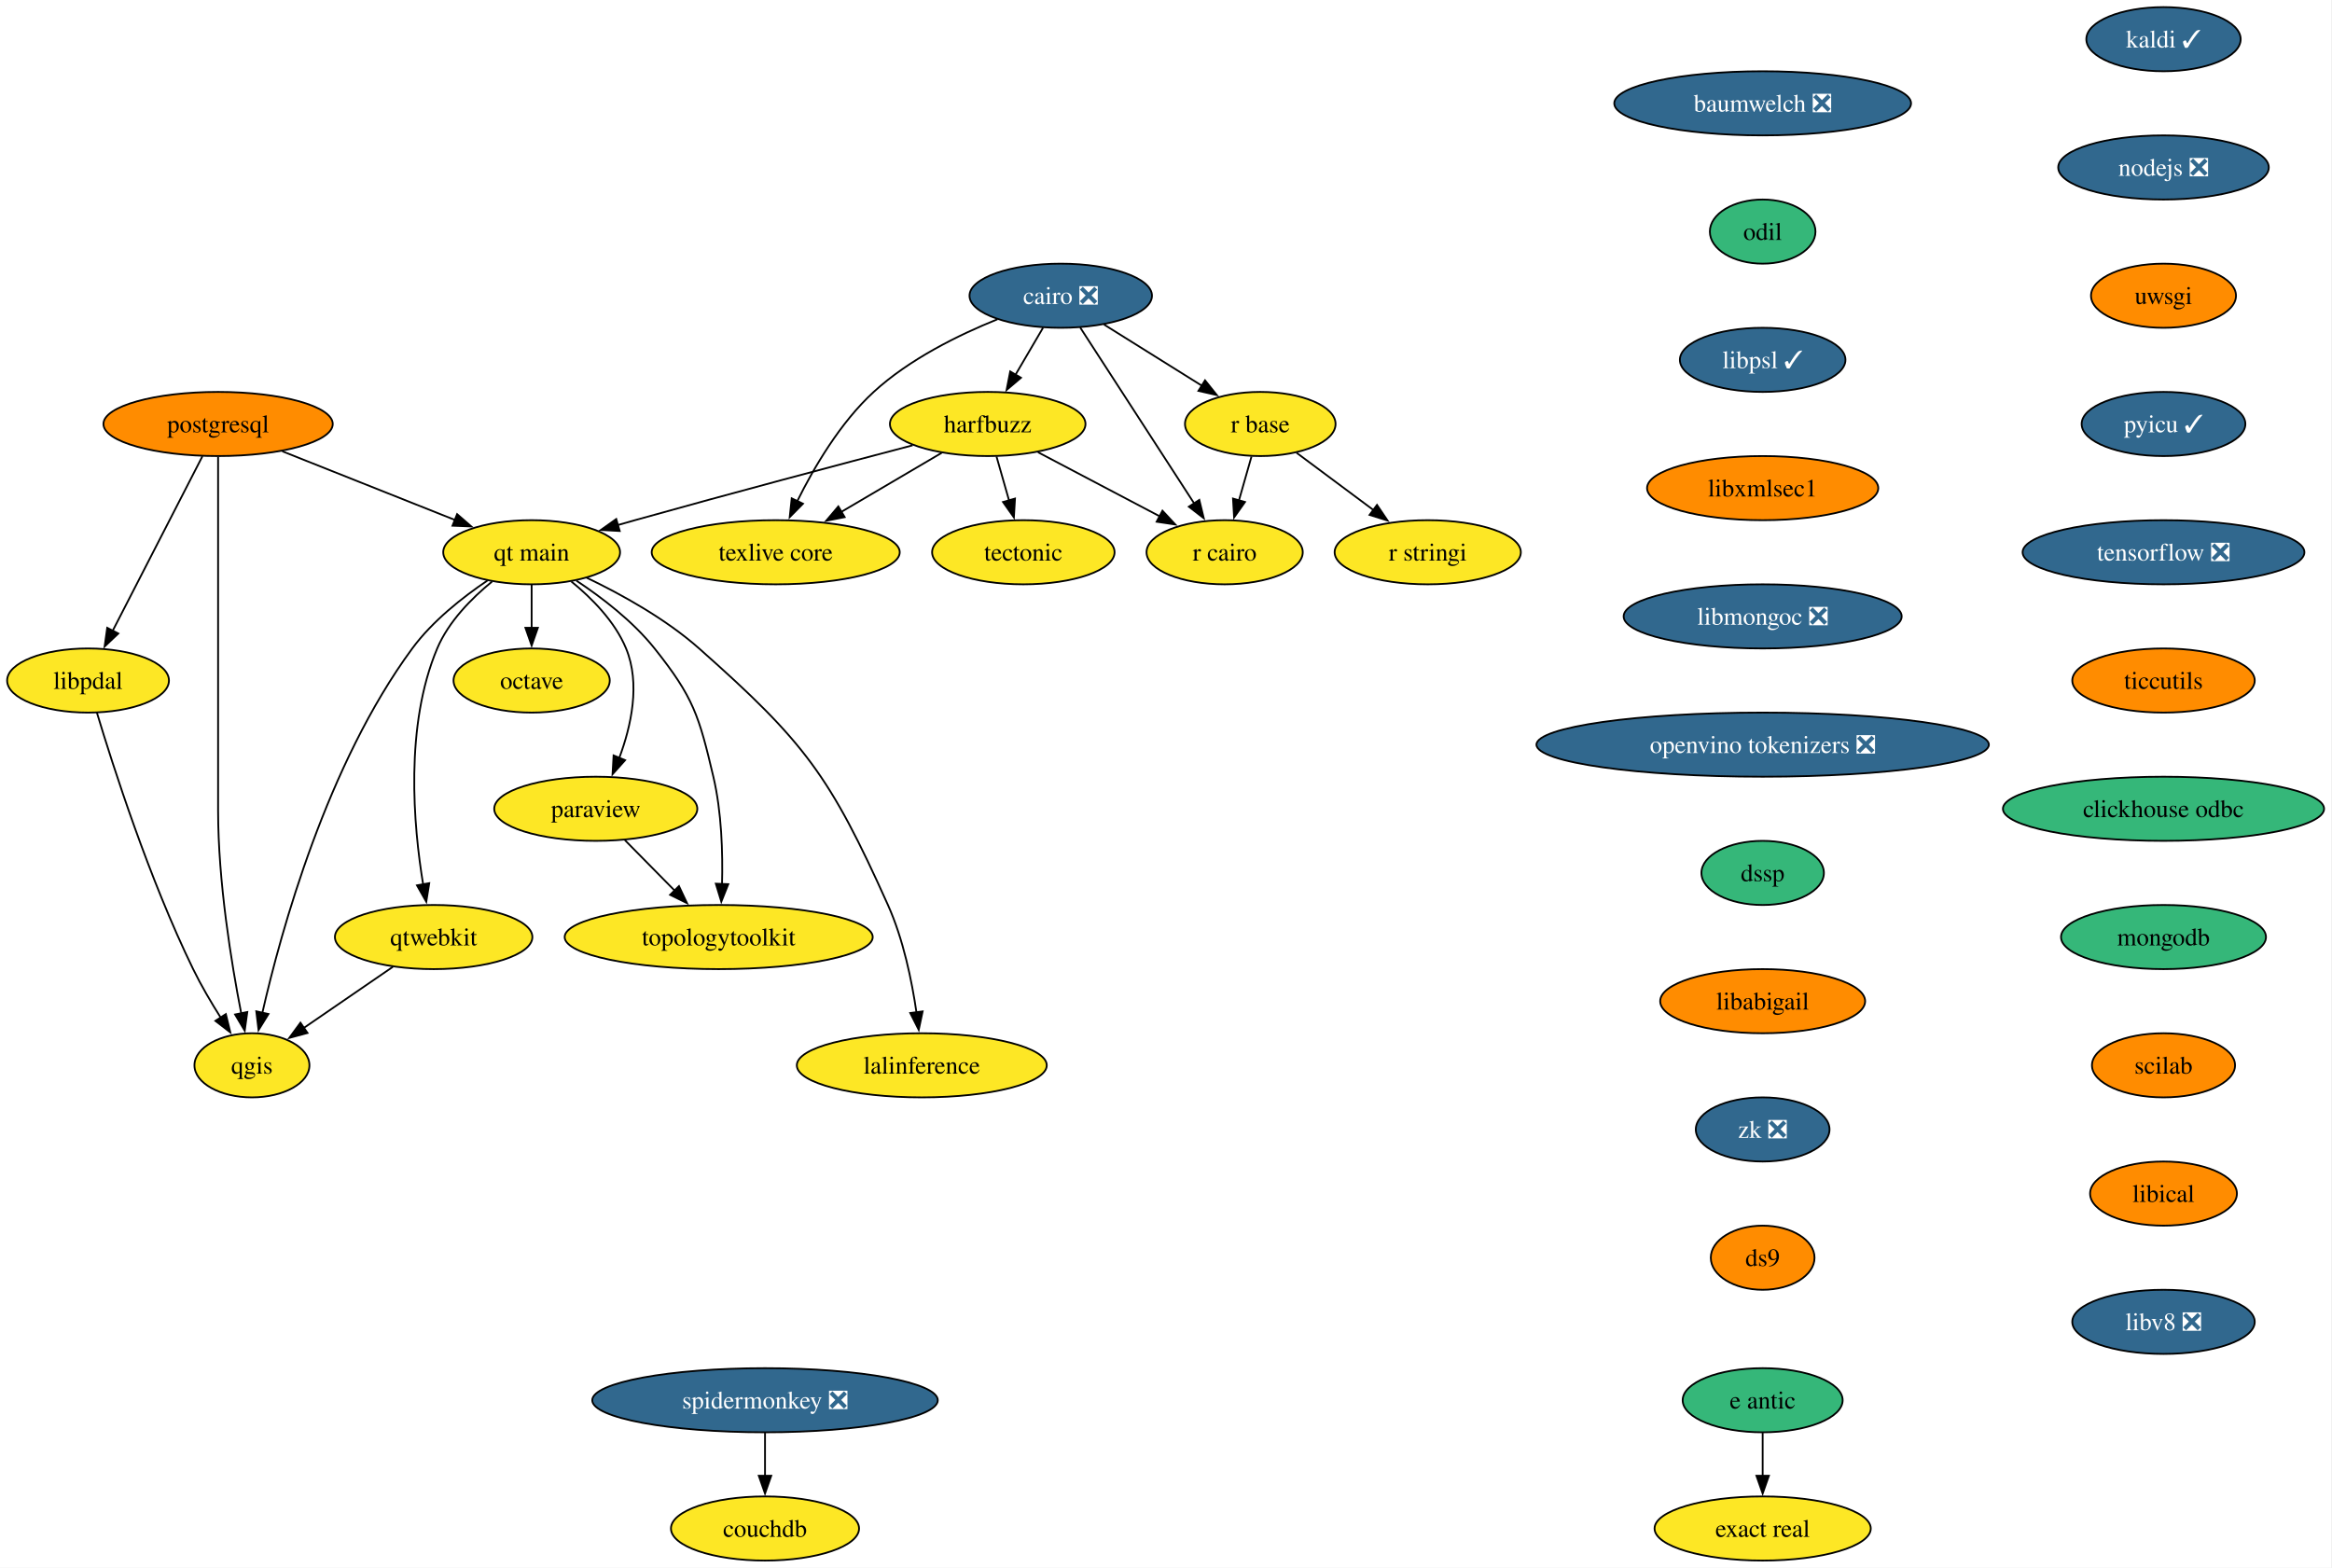
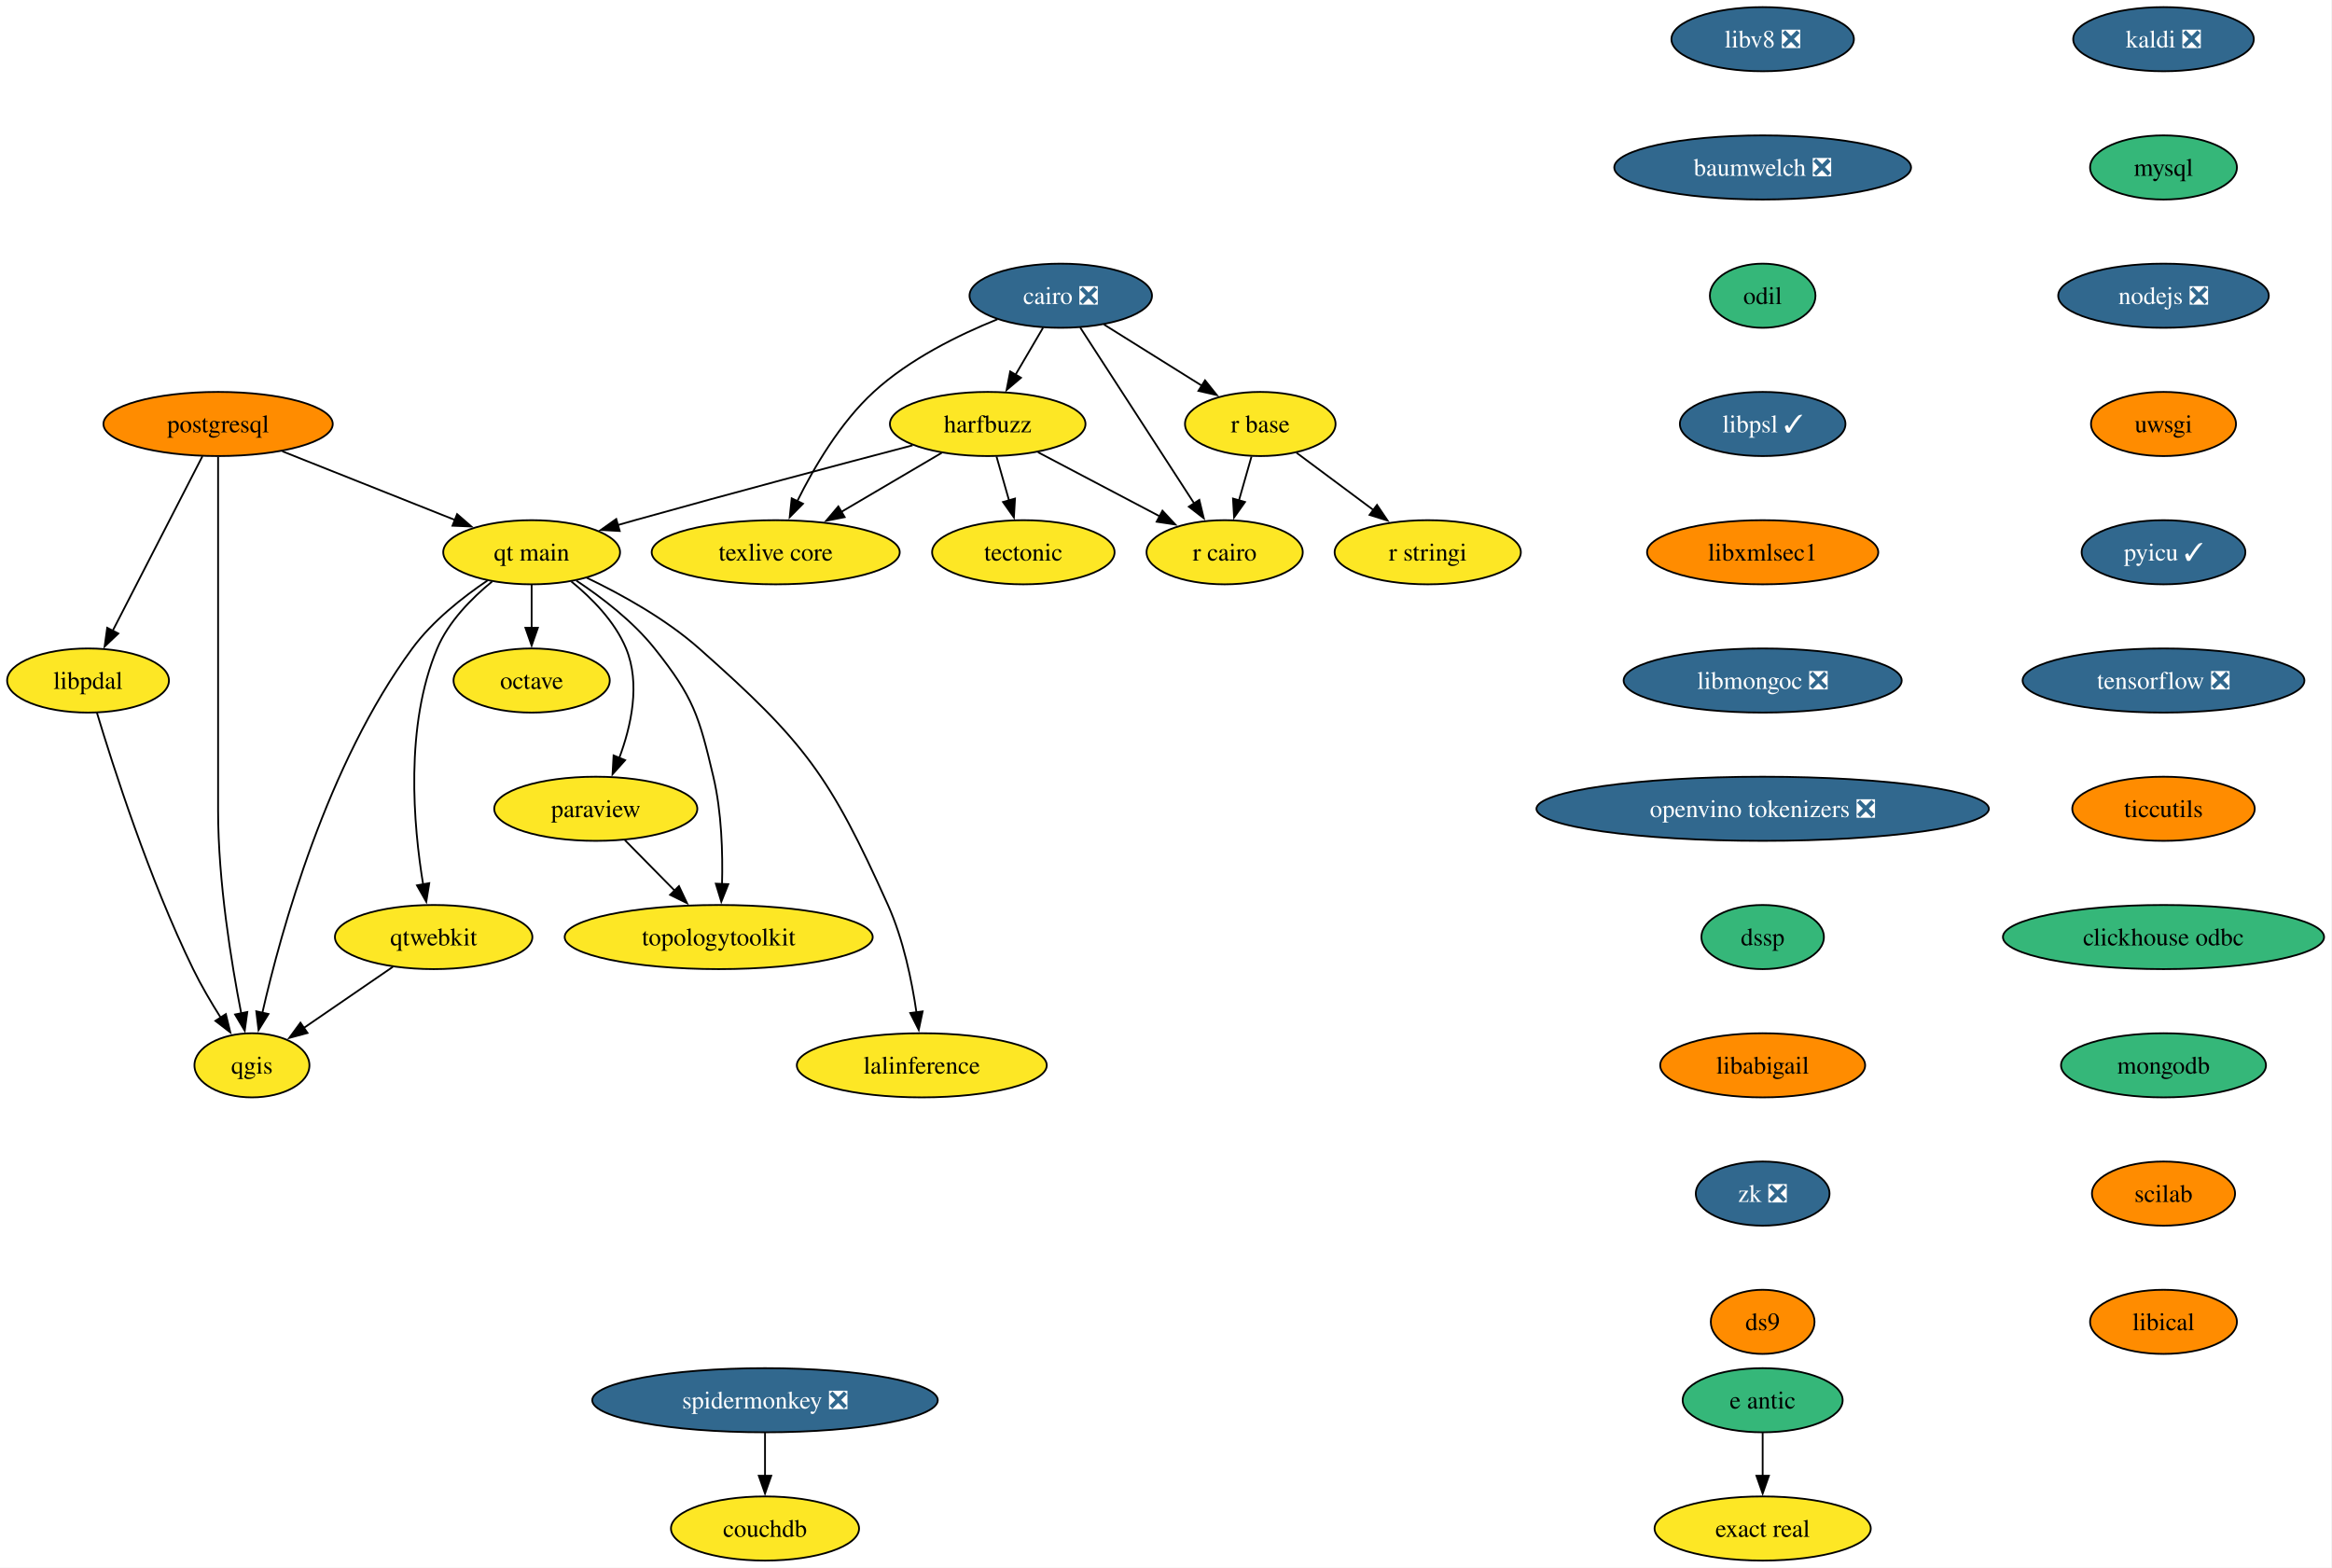
<svg xmlns="http://www.w3.org/2000/svg" xmlns:xlink="http://www.w3.org/1999/xlink" width="1309pt" height="880pt" viewBox="0.00 0.00 1309.00 880.00">
  <g id="graph0" class="graph" transform="scale(1 1) rotate(0) translate(4 876)">
    <polygon fill="white" stroke="none" points="-4,4 -4,-876 1304.56,-876 1304.56,4 -4,4" />
    <g id="node1" class="node">
      <g id="a_node1">
        <a xlink:href="https://github.com/conda-forge/cairo-feedstock/pull/83" xlink:title="cairo ❎">
          <ellipse fill="#31688e" stroke="black" cx="591.42" cy="-710" rx="51.21" ry="18" />
          <text xml:space="preserve" text-anchor="middle" x="591.42" y="-705.33" font-family="Times,serif" font-size="14.00" fill="white">cairo ❎</text>
        </a>
      </g>
    </g>
    <g id="node2" class="node">
      <g id="a_node2">
        <a xlink:href="https://github.com/conda-forge/harfbuzz-feedstock" xlink:title="harfbuzz">
          <ellipse fill="#fde725" stroke="black" cx="550.42" cy="-638" rx="54.89" ry="18" />
          <text xml:space="preserve" text-anchor="middle" x="550.42" y="-633.33" font-family="Times,serif" font-size="14.00">harfbuzz</text>
        </a>
      </g>
    </g>
    <g id="edge1" class="edge">
      <path fill="none" stroke="black" d="M581.5,-692.05C576.86,-684.14 571.24,-674.54 566.05,-665.69" />
      <polygon fill="black" stroke="black" points="569.09,-663.95 561.02,-657.1 563.05,-667.49 569.09,-663.95" />
    </g>
    <g id="node3" class="node">
      <g id="a_node3">
        <a xlink:href="https://github.com/conda-forge/r-base-feedstock" xlink:title="r base">
          <ellipse fill="#fde725" stroke="black" cx="703.42" cy="-638" rx="42.26" ry="18" />
          <text xml:space="preserve" text-anchor="middle" x="703.42" y="-633.33" font-family="Times,serif" font-size="14.00">r base</text>
        </a>
      </g>
    </g>
    <g id="edge2" class="edge">
      <path fill="none" stroke="black" d="M615.72,-693.81C631.9,-683.7 653.34,-670.3 670.97,-659.28" />
      <polygon fill="black" stroke="black" points="672.41,-662.51 679.03,-654.24 668.7,-656.58 672.41,-662.51" />
    </g>
    <g id="node4" class="node">
      <g id="a_node4">
        <a xlink:href="https://github.com/conda-forge/r-cairo-feedstock" xlink:title="r cairo">
          <ellipse fill="#fde725" stroke="black" cx="683.42" cy="-566" rx="43.84" ry="18" />
          <text xml:space="preserve" text-anchor="middle" x="683.42" y="-561.33" font-family="Times,serif" font-size="14.00">r cairo</text>
        </a>
      </g>
    </g>
    <g id="edge3" class="edge">
      <path fill="none" stroke="black" d="M602.34,-692.15C618.17,-667.71 647.68,-622.17 666.39,-593.29" />
      <polygon fill="black" stroke="black" points="669.2,-595.39 671.7,-585.1 663.32,-591.58 669.2,-595.39" />
    </g>
    <g id="node5" class="node">
      <g id="a_node5">
        <a xlink:href="https://github.com/conda-forge/texlive-core-feedstock" xlink:title="texlive core">
          <ellipse fill="#fde725" stroke="black" cx="431.42" cy="-566" rx="69.62" ry="18" />
          <text xml:space="preserve" text-anchor="middle" x="431.42" y="-561.33" font-family="Times,serif" font-size="14.00">texlive core</text>
        </a>
      </g>
    </g>
    <g id="edge4" class="edge">
      <path fill="none" stroke="black" d="M555.86,-696.77C533.99,-687.95 506.43,-674.36 486.42,-656 467.65,-638.78 452.94,-613.71 443.47,-594.57" />
      <polygon fill="black" stroke="black" points="446.73,-593.26 439.28,-585.72 440.4,-596.26 446.73,-593.26" />
    </g>
    <g id="edge5" class="edge">
      <path fill="none" stroke="black" d="M578.63,-622.15C598.55,-611.67 625.42,-597.53 646.97,-586.18" />
      <polygon fill="black" stroke="black" points="648.51,-589.33 655.73,-581.58 645.25,-583.14 648.51,-589.33" />
    </g>
    <g id="edge6" class="edge">
      <path fill="none" stroke="black" d="M524.6,-621.81C508.1,-612.11 486.46,-599.38 468.18,-588.63" />
      <polygon fill="black" stroke="black" points="470.13,-585.71 459.74,-583.66 466.58,-591.74 470.13,-585.71" />
    </g>
    <g id="node6" class="node">
      <g id="a_node6">
        <a xlink:href="https://github.com/conda-forge/tectonic-feedstock" xlink:title="tectonic">
          <ellipse fill="#fde725" stroke="black" cx="570.42" cy="-566" rx="51.21" ry="18" />
          <text xml:space="preserve" text-anchor="middle" x="570.42" y="-561.33" font-family="Times,serif" font-size="14.00">tectonic</text>
        </a>
      </g>
    </g>
    <g id="edge7" class="edge">
      <path fill="none" stroke="black" d="M555.37,-619.7C557.5,-612.24 560.04,-603.32 562.43,-594.97" />
      <polygon fill="black" stroke="black" points="565.74,-596.14 565.12,-585.56 559.01,-594.21 565.74,-596.14" />
    </g>
    <g id="node7" class="node">
      <g id="a_node7">
        <a xlink:href="https://github.com/conda-forge/qt-main-feedstock" xlink:title="qt main">
          <ellipse fill="#fde725" stroke="black" cx="294.42" cy="-566" rx="49.63" ry="18" />
          <text xml:space="preserve" text-anchor="middle" x="294.42" y="-561.33" font-family="Times,serif" font-size="14.00">qt main</text>
        </a>
      </g>
    </g>
    <g id="edge8" class="edge">
      <path fill="none" stroke="black" d="M508.24,-626.02C468.1,-615.49 406.04,-599.03 352.42,-584 349.3,-583.12 346.08,-582.21 342.84,-581.28" />
      <polygon fill="black" stroke="black" points="343.86,-577.93 333.28,-578.52 341.91,-584.66 343.86,-577.93" />
    </g>
    <g id="edge9" class="edge">
      <path fill="none" stroke="black" d="M698.48,-619.7C696.35,-612.24 693.8,-603.32 691.41,-594.97" />
      <polygon fill="black" stroke="black" points="694.84,-594.21 688.72,-585.56 688.11,-596.14 694.84,-594.21" />
    </g>
    <g id="node8" class="node">
      <g id="a_node8">
        <a xlink:href="https://github.com/conda-forge/r-stringi-feedstock" xlink:title="r stringi">
          <ellipse fill="#fde725" stroke="black" cx="797.42" cy="-566" rx="52.26" ry="18" />
          <text xml:space="preserve" text-anchor="middle" x="797.42" y="-561.33" font-family="Times,serif" font-size="14.00">r stringi</text>
        </a>
      </g>
    </g>
    <g id="edge10" class="edge">
      <path fill="none" stroke="black" d="M723.82,-621.81C736.49,-612.38 753,-600.08 767.17,-589.53" />
      <polygon fill="black" stroke="black" points="768.94,-592.57 774.87,-583.79 764.76,-586.96 768.94,-592.57" />
    </g>
    <g id="node9" class="node">
      <g id="a_node9">
        <a xlink:href="https://github.com/conda-forge/octave-feedstock" xlink:title="octave">
          <ellipse fill="#fde725" stroke="black" cx="294.42" cy="-494" rx="43.84" ry="18" />
          <text xml:space="preserve" text-anchor="middle" x="294.42" y="-489.32" font-family="Times,serif" font-size="14.00">octave</text>
        </a>
      </g>
    </g>
    <g id="edge11" class="edge">
      <path fill="none" stroke="black" d="M294.42,-547.7C294.42,-540.41 294.42,-531.73 294.42,-523.54" />
      <polygon fill="black" stroke="black" points="297.92,-523.62 294.42,-513.62 290.92,-523.62 297.92,-523.62" />
    </g>
    <g id="node10" class="node">
      <g id="a_node10">
        <a xlink:href="https://github.com/conda-forge/paraview-feedstock" xlink:title="paraview">
          <ellipse fill="#fde725" stroke="black" cx="330.42" cy="-422" rx="57" ry="18" />
          <text xml:space="preserve" text-anchor="middle" x="330.42" y="-417.32" font-family="Times,serif" font-size="14.00">paraview</text>
        </a>
      </g>
    </g>
    <g id="edge12" class="edge">
      <path fill="none" stroke="black" d="M316.69,-549.6C328.21,-540.22 341.15,-527.15 347.42,-512 355.6,-492.26 350.31,-468.42 343.55,-450.38" />
      <polygon fill="black" stroke="black" points="346.89,-449.29 339.83,-441.39 340.42,-451.96 346.89,-449.29" />
    </g>
    <g id="node11" class="node">
      <g id="a_node11">
        <a xlink:href="https://github.com/conda-forge/topologytoolkit-feedstock" xlink:title="topologytoolkit">
          <ellipse fill="#fde725" stroke="black" cx="399.42" cy="-350" rx="86.46" ry="18" />
          <text xml:space="preserve" text-anchor="middle" x="399.42" y="-345.32" font-family="Times,serif" font-size="14.00">topologytoolkit</text>
        </a>
      </g>
    </g>
    <g id="edge13" class="edge">
      <path fill="none" stroke="black" d="M319.55,-550.06C333.85,-540.58 351.28,-527.24 363.42,-512 385.36,-484.47 388.34,-474.26 396.42,-440 401.09,-420.19 401.76,-397.23 401.29,-379.59" />
      <polygon fill="black" stroke="black" points="404.8,-379.69 400.89,-369.84 397.81,-379.97 404.8,-379.69" />
    </g>
    <g id="node12" class="node">
      <g id="a_node12">
        <a xlink:href="https://github.com/conda-forge/qgis-feedstock" xlink:title="qgis">
          <ellipse fill="#fde725" stroke="black" cx="137.42" cy="-278" rx="32.27" ry="18" />
          <text xml:space="preserve" text-anchor="middle" x="137.42" y="-273.32" font-family="Times,serif" font-size="14.00">qgis</text>
        </a>
      </g>
    </g>
    <g id="edge14" class="edge">
      <path fill="none" stroke="black" d="M269.69,-550.18C255.7,-540.74 238.77,-527.4 227.42,-512 179.62,-447.13 153.79,-353.67 143.23,-307.3" />
      <polygon fill="black" stroke="black" points="146.7,-306.81 141.13,-297.79 139.86,-308.31 146.7,-306.81" />
    </g>
    <g id="node13" class="node">
      <g id="a_node13">
        <a xlink:href="https://github.com/conda-forge/qtwebkit-feedstock" xlink:title="qtwebkit">
          <ellipse fill="#fde725" stroke="black" cx="239.42" cy="-350" rx="55.42" ry="18" />
          <text xml:space="preserve" text-anchor="middle" x="239.42" y="-345.32" font-family="Times,serif" font-size="14.00">qtwebkit</text>
        </a>
      </g>
    </g>
    <g id="edge15" class="edge">
      <path fill="none" stroke="black" d="M272.23,-549.57C260.73,-540.18 247.79,-527.11 241.42,-512 223.14,-468.64 228.04,-412.69 233.53,-379.46" />
      <polygon fill="black" stroke="black" points="236.95,-380.26 235.28,-369.8 230.06,-379.02 236.95,-380.26" />
    </g>
    <g id="node14" class="node">
      <g id="a_node14">
        <a xlink:href="https://github.com/conda-forge/lalinference-feedstock" xlink:title="lalinference">
          <ellipse fill="#fde725" stroke="black" cx="513.42" cy="-278" rx="70.15" ry="18" />
          <text xml:space="preserve" text-anchor="middle" x="513.42" y="-273.32" font-family="Times,serif" font-size="14.00">lalinference</text>
        </a>
      </g>
    </g>
    <g id="edge16" class="edge">
      <path fill="none" stroke="black" d="M325.31,-551.7C344.75,-542.39 369.63,-528.64 388.42,-512 447.91,-459.31 461.84,-440.48 494.42,-368 503.04,-348.82 507.83,-325.53 510.45,-307.59" />
      <polygon fill="black" stroke="black" points="513.89,-308.27 511.71,-297.9 506.95,-307.37 513.89,-308.27" />
    </g>
-     <g id="edge19" class="edge">
+     <g id="edge20" class="edge">
      <path fill="none" stroke="black" d="M346.77,-404.41C355.16,-395.91 365.54,-385.37 374.86,-375.91" />
      <polygon fill="black" stroke="black" points="377.12,-378.61 381.64,-369.03 372.13,-373.7 377.12,-378.61" />
    </g>
-     <g id="edge25" class="edge">
+     <g id="edge26" class="edge">
      <path fill="none" stroke="black" d="M216.53,-333.29C201.74,-323.14 182.37,-309.85 166.5,-298.96" />
      <polygon fill="black" stroke="black" points="168.61,-296.16 158.39,-293.39 164.65,-301.93 168.61,-296.16" />
    </g>
    <g id="node15" class="node">
      <g id="a_node15">
-         <a xlink:href="https://github.com/conda-forge/kaldi-feedstock/pull/65" xlink:title="kaldi ✓">
-           <ellipse fill="#31688e" stroke="black" cx="1210.42" cy="-854" rx="43.32" ry="18" />
-           <text xml:space="preserve" text-anchor="middle" x="1210.42" y="-849.33" font-family="Times,serif" font-size="14.00" fill="white">kaldi ✓</text>
+         <a xlink:href="https://github.com/conda-forge/kaldi-feedstock/pull/65" xlink:title="kaldi ❎">
+           <ellipse fill="#31688e" stroke="black" cx="1210.42" cy="-854" rx="50.68" ry="18" />
+           <text xml:space="preserve" text-anchor="middle" x="1210.42" y="-849.33" font-family="Times,serif" font-size="14.00" fill="white">kaldi ❎</text>
        </a>
      </g>
    </g>
    <g id="node16" class="node">
      <g id="a_node16">
-         <a xlink:href="https://github.com/conda-forge/nodejs-feedstock/pull/436" xlink:title="nodejs ❎">
-           <ellipse fill="#31688e" stroke="black" cx="1210.42" cy="-782" rx="59.1" ry="18" />
-           <text xml:space="preserve" text-anchor="middle" x="1210.42" y="-777.33" font-family="Times,serif" font-size="14.00" fill="white">nodejs ❎</text>
+         <a xlink:href="https://github.com/conda-forge/mysql-feedstock" xlink:title="mysql">
+           <ellipse fill="#35b779" stroke="black" cx="1210.42" cy="-782" rx="41.21" ry="18" />
+           <text xml:space="preserve" text-anchor="middle" x="1210.42" y="-777.33" font-family="Times,serif" font-size="14.00">mysql</text>
        </a>
      </g>
    </g>
    <g id="node17" class="node">
      <g id="a_node17">
-         <a xlink:href="https://github.com/conda-forge/uwsgi-feedstock" xlink:title="uwsgi">
-           <ellipse fill="#ff8c00" stroke="black" cx="1210.42" cy="-710" rx="40.69" ry="18" />
-           <text xml:space="preserve" text-anchor="middle" x="1210.42" y="-705.33" font-family="Times,serif" font-size="14.00">uwsgi</text>
-         </a>
-       </g>
-     </g>
-     <g id="node20" class="node">
-       <g id="a_node20">
-         <a xlink:href="https://github.com/conda-forge/pyicu-feedstock/pull/72" xlink:title="pyicu ✓">
-           <ellipse fill="#31688e" stroke="black" cx="1210.42" cy="-638" rx="45.95" ry="18" />
-           <text xml:space="preserve" text-anchor="middle" x="1210.42" y="-633.33" font-family="Times,serif" font-size="14.00" fill="white">pyicu ✓</text>
+         <a xlink:href="https://github.com/conda-forge/nodejs-feedstock/pull/436" xlink:title="nodejs ❎">
+           <ellipse fill="#31688e" stroke="black" cx="1210.42" cy="-710" rx="59.1" ry="18" />
+           <text xml:space="preserve" text-anchor="middle" x="1210.42" y="-705.33" font-family="Times,serif" font-size="14.00" fill="white">nodejs ❎</text>
        </a>
      </g>
    </g>
    <g id="node18" class="node">
      <g id="a_node18">
+         <a xlink:href="https://github.com/conda-forge/uwsgi-feedstock" xlink:title="uwsgi">
+           <ellipse fill="#ff8c00" stroke="black" cx="1210.42" cy="-638" rx="40.69" ry="18" />
+           <text xml:space="preserve" text-anchor="middle" x="1210.42" y="-633.33" font-family="Times,serif" font-size="14.00">uwsgi</text>
+         </a>
+       </g>
+     </g>
+     <g id="node21" class="node">
+       <g id="a_node21">
+         <a xlink:href="https://github.com/conda-forge/pyicu-feedstock/pull/72" xlink:title="pyicu ✓">
+           <ellipse fill="#31688e" stroke="black" cx="1210.42" cy="-566" rx="45.95" ry="18" />
+           <text xml:space="preserve" text-anchor="middle" x="1210.42" y="-561.33" font-family="Times,serif" font-size="14.00" fill="white">pyicu ✓</text>
+         </a>
+       </g>
+     </g>
+     <g id="node19" class="node">
+       <g id="a_node19">
        <a xlink:href="https://github.com/conda-forge/postgresql-feedstock" xlink:title="postgresql">
          <ellipse fill="#ff8c00" stroke="black" cx="118.42" cy="-638" rx="64.36" ry="18" />
          <text xml:space="preserve" text-anchor="middle" x="118.42" y="-633.33" font-family="Times,serif" font-size="14.00">postgresql</text>
        </a>
      </g>
    </g>
-     <g id="edge20" class="edge">
+     <g id="edge21" class="edge">
      <path fill="none" stroke="black" d="M154.46,-622.67C182.59,-611.48 221.74,-595.91 251.49,-584.08" />
      <polygon fill="black" stroke="black" points="252.58,-587.41 260.58,-580.46 249.99,-580.9 252.58,-587.41" />
    </g>
-     <g id="edge21" class="edge">
+     <g id="edge22" class="edge">
      <path fill="none" stroke="black" d="M118.42,-619.51C118.42,-592.71 118.42,-539.87 118.42,-495 118.42,-495 118.42,-495 118.42,-421 118.42,-381.17 125.85,-335.61 131.42,-307.07" />
      <polygon fill="black" stroke="black" points="134.82,-307.93 133.37,-297.43 127.96,-306.54 134.82,-307.93" />
    </g>
-     <g id="node19" class="node">
-       <g id="a_node19">
+     <g id="node20" class="node">
+       <g id="a_node20">
        <a xlink:href="https://github.com/conda-forge/libpdal-feedstock" xlink:title="libpdal">
          <ellipse fill="#fde725" stroke="black" cx="45.42" cy="-494" rx="45.42" ry="18" />
          <text xml:space="preserve" text-anchor="middle" x="45.42" y="-489.32" font-family="Times,serif" font-size="14.00">libpdal</text>
        </a>
      </g>
    </g>
-     <g id="edge22" class="edge">
+     <g id="edge23" class="edge">
      <path fill="none" stroke="black" d="M109.62,-619.87C97.11,-595.54 74.07,-550.73 59.26,-521.93" />
      <polygon fill="black" stroke="black" points="62.41,-520.39 54.72,-513.09 56.18,-523.59 62.41,-520.39" />
    </g>
-     <g id="edge23" class="edge">
+     <g id="edge24" class="edge">
      <path fill="none" stroke="black" d="M50.36,-476.08C59.34,-446.22 79.74,-382.56 104.42,-332 108.88,-322.86 114.51,-313.3 119.84,-304.85" />
      <polygon fill="black" stroke="black" points="122.77,-306.77 125.29,-296.48 116.9,-302.95 122.77,-306.77" />
    </g>
-     <g id="node21" class="node">
-       <g id="a_node21">
-         <a xlink:href="https://github.com/conda-forge/tensorflow-feedstock/pull/471" xlink:title="tensorflow ❎">
-           <ellipse fill="#31688e" stroke="black" cx="1210.42" cy="-566" rx="79.09" ry="18" />
-           <text xml:space="preserve" text-anchor="middle" x="1210.42" y="-561.33" font-family="Times,serif" font-size="14.00" fill="white">tensorflow ❎</text>
-         </a>
-       </g>
-     </g>
    <g id="node22" class="node">
      <g id="a_node22">
-         <a xlink:href="https://github.com/conda-forge/ticcutils-feedstock" xlink:title="ticcutils">
-           <ellipse fill="#ff8c00" stroke="black" cx="1210.42" cy="-494" rx="51.21" ry="18" />
-           <text xml:space="preserve" text-anchor="middle" x="1210.42" y="-489.32" font-family="Times,serif" font-size="14.00">ticcutils</text>
+         <a xlink:href="https://github.com/conda-forge/tensorflow-feedstock/pull/471" xlink:title="tensorflow ❎">
+           <ellipse fill="#31688e" stroke="black" cx="1210.42" cy="-494" rx="79.09" ry="18" />
+           <text xml:space="preserve" text-anchor="middle" x="1210.42" y="-489.32" font-family="Times,serif" font-size="14.00" fill="white">tensorflow ❎</text>
        </a>
      </g>
    </g>
    <g id="node23" class="node">
      <g id="a_node23">
-         <a xlink:href="https://github.com/conda-forge/clickhouse-odbc-feedstock" xlink:title="clickhouse odbc">
-           <ellipse fill="#35b779" stroke="black" cx="1210.42" cy="-422" rx="90.14" ry="18" />
-           <text xml:space="preserve" text-anchor="middle" x="1210.42" y="-417.32" font-family="Times,serif" font-size="14.00">clickhouse odbc</text>
+         <a xlink:href="https://github.com/conda-forge/ticcutils-feedstock" xlink:title="ticcutils">
+           <ellipse fill="#ff8c00" stroke="black" cx="1210.42" cy="-422" rx="51.21" ry="18" />
+           <text xml:space="preserve" text-anchor="middle" x="1210.42" y="-417.32" font-family="Times,serif" font-size="14.00">ticcutils</text>
        </a>
      </g>
    </g>
    <g id="node24" class="node">
      <g id="a_node24">
-         <a xlink:href="https://github.com/conda-forge/mongodb-feedstock" xlink:title="mongodb">
-           <ellipse fill="#35b779" stroke="black" cx="1210.42" cy="-350" rx="57.52" ry="18" />
-           <text xml:space="preserve" text-anchor="middle" x="1210.42" y="-345.32" font-family="Times,serif" font-size="14.00">mongodb</text>
-         </a>
-       </g>
-     </g>
-     <g id="node27" class="node">
-       <g id="a_node27">
-         <a xlink:href="https://github.com/conda-forge/scilab-feedstock" xlink:title="scilab">
-           <ellipse fill="#ff8c00" stroke="black" cx="1210.42" cy="-278" rx="40.16" ry="18" />
-           <text xml:space="preserve" text-anchor="middle" x="1210.42" y="-273.32" font-family="Times,serif" font-size="14.00">scilab</text>
+         <a xlink:href="https://github.com/conda-forge/clickhouse-odbc-feedstock" xlink:title="clickhouse odbc">
+           <ellipse fill="#35b779" stroke="black" cx="1210.42" cy="-350" rx="90.14" ry="18" />
+           <text xml:space="preserve" text-anchor="middle" x="1210.42" y="-345.32" font-family="Times,serif" font-size="14.00">clickhouse odbc</text>
        </a>
      </g>
    </g>
    <g id="node25" class="node">
      <g id="a_node25">
+         <a xlink:href="https://github.com/conda-forge/mongodb-feedstock" xlink:title="mongodb">
+           <ellipse fill="#35b779" stroke="black" cx="1210.42" cy="-278" rx="57.52" ry="18" />
+           <text xml:space="preserve" text-anchor="middle" x="1210.42" y="-273.32" font-family="Times,serif" font-size="14.00">mongodb</text>
+         </a>
+       </g>
+     </g>
+     <g id="node28" class="node">
+       <g id="a_node28">
+         <a xlink:href="https://github.com/conda-forge/scilab-feedstock" xlink:title="scilab">
+           <ellipse fill="#ff8c00" stroke="black" cx="1210.42" cy="-206" rx="40.16" ry="18" />
+           <text xml:space="preserve" text-anchor="middle" x="1210.42" y="-201.33" font-family="Times,serif" font-size="14.00">scilab</text>
+         </a>
+       </g>
+     </g>
+     <g id="node26" class="node">
+       <g id="a_node26">
        <a xlink:href="https://github.com/conda-forge/e-antic-feedstock" xlink:title="e antic">
          <ellipse fill="#35b779" stroke="black" cx="985.42" cy="-90" rx="44.9" ry="18" />
          <text xml:space="preserve" text-anchor="middle" x="985.42" y="-85.33" font-family="Times,serif" font-size="14.00">e antic</text>
        </a>
      </g>
    </g>
-     <g id="node26" class="node">
-       <g id="a_node26">
+     <g id="node27" class="node">
+       <g id="a_node27">
        <a xlink:href="https://github.com/conda-forge/exact-real-feedstock" xlink:title="exact real">
          <ellipse fill="#fde725" stroke="black" cx="985.42" cy="-18" rx="60.68" ry="18" />
          <text xml:space="preserve" text-anchor="middle" x="985.42" y="-13.32" font-family="Times,serif" font-size="14.00">exact real</text>
        </a>
      </g>
    </g>
-     <g id="edge30" class="edge">
+     <g id="edge31" class="edge">
      <path fill="none" stroke="black" d="M985.42,-71.7C985.42,-64.41 985.42,-55.73 985.42,-47.54" />
      <polygon fill="black" stroke="black" points="988.92,-47.62 985.42,-37.62 981.92,-47.62 988.92,-47.62" />
    </g>
-     <g id="node28" class="node">
-       <g id="a_node28">
-         <a xlink:href="https://github.com/conda-forge/libical-feedstock" xlink:title="libical">
-           <ellipse fill="#ff8c00" stroke="black" cx="1210.42" cy="-206" rx="41.21" ry="18" />
-           <text xml:space="preserve" text-anchor="middle" x="1210.42" y="-201.33" font-family="Times,serif" font-size="14.00">libical</text>
-         </a>
-       </g>
-     </g>
    <g id="node29" class="node">
      <g id="a_node29">
-         <a xlink:href="https://github.com/conda-forge/libv8-feedstock/pull/89" xlink:title="libv8 ❎">
-           <ellipse fill="#31688e" stroke="black" cx="1210.42" cy="-134" rx="51.21" ry="18" />
-           <text xml:space="preserve" text-anchor="middle" x="1210.42" y="-129.32" font-family="Times,serif" font-size="14.00" fill="white">libv8 ❎</text>
+         <a xlink:href="https://github.com/conda-forge/libical-feedstock" xlink:title="libical">
+           <ellipse fill="#ff8c00" stroke="black" cx="1210.42" cy="-134" rx="41.21" ry="18" />
+           <text xml:space="preserve" text-anchor="middle" x="1210.42" y="-129.32" font-family="Times,serif" font-size="14.00">libical</text>
        </a>
      </g>
    </g>
    <g id="node30" class="node">
      <g id="a_node30">
-         <a xlink:href="https://github.com/conda-forge/baumwelch-feedstock/pull/24" xlink:title="baumwelch ❎">
-           <ellipse fill="#31688e" stroke="black" cx="985.42" cy="-818" rx="83.3" ry="18" />
-           <text xml:space="preserve" text-anchor="middle" x="985.42" y="-813.33" font-family="Times,serif" font-size="14.00" fill="white">baumwelch ❎</text>
+         <a xlink:href="https://github.com/conda-forge/libv8-feedstock/pull/89" xlink:title="libv8 ❎">
+           <ellipse fill="#31688e" stroke="black" cx="985.42" cy="-854" rx="51.21" ry="18" />
+           <text xml:space="preserve" text-anchor="middle" x="985.42" y="-849.33" font-family="Times,serif" font-size="14.00" fill="white">libv8 ❎</text>
        </a>
      </g>
    </g>
    <g id="node31" class="node">
      <g id="a_node31">
-         <a xlink:href="https://github.com/conda-forge/odil-feedstock" xlink:title="odil">
-           <ellipse fill="#35b779" stroke="black" cx="985.42" cy="-746" rx="29.64" ry="18" />
-           <text xml:space="preserve" text-anchor="middle" x="985.42" y="-741.33" font-family="Times,serif" font-size="14.00">odil</text>
+         <a xlink:href="https://github.com/conda-forge/baumwelch-feedstock/pull/24" xlink:title="baumwelch ❎">
+           <ellipse fill="#31688e" stroke="black" cx="985.42" cy="-782" rx="83.3" ry="18" />
+           <text xml:space="preserve" text-anchor="middle" x="985.42" y="-777.33" font-family="Times,serif" font-size="14.00" fill="white">baumwelch ❎</text>
        </a>
      </g>
    </g>
    <g id="node32" class="node">
      <g id="a_node32">
-         <a xlink:href="https://github.com/conda-forge/libpsl-feedstock/pull/17" xlink:title="libpsl ✓">
-           <ellipse fill="#31688e" stroke="black" cx="985.42" cy="-674" rx="46.47" ry="18" />
-           <text xml:space="preserve" text-anchor="middle" x="985.42" y="-669.33" font-family="Times,serif" font-size="14.00" fill="white">libpsl ✓</text>
+         <a xlink:href="https://github.com/conda-forge/odil-feedstock" xlink:title="odil">
+           <ellipse fill="#35b779" stroke="black" cx="985.42" cy="-710" rx="29.64" ry="18" />
+           <text xml:space="preserve" text-anchor="middle" x="985.42" y="-705.33" font-family="Times,serif" font-size="14.00">odil</text>
        </a>
      </g>
    </g>
    <g id="node33" class="node">
      <g id="a_node33">
-         <a xlink:href="https://github.com/conda-forge/libxmlsec1-feedstock" xlink:title="libxmlsec1">
-           <ellipse fill="#ff8c00" stroke="black" cx="985.42" cy="-602" rx="64.89" ry="18" />
-           <text xml:space="preserve" text-anchor="middle" x="985.42" y="-597.33" font-family="Times,serif" font-size="14.00">libxmlsec1</text>
+         <a xlink:href="https://github.com/conda-forge/libpsl-feedstock/pull/17" xlink:title="libpsl ✓">
+           <ellipse fill="#31688e" stroke="black" cx="985.42" cy="-638" rx="46.47" ry="18" />
+           <text xml:space="preserve" text-anchor="middle" x="985.42" y="-633.33" font-family="Times,serif" font-size="14.00" fill="white">libpsl ✓</text>
        </a>
      </g>
    </g>
    <g id="node34" class="node">
      <g id="a_node34">
-         <a xlink:href="https://github.com/conda-forge/libmongoc-feedstock/pull/32" xlink:title="libmongoc ❎">
-           <ellipse fill="#31688e" stroke="black" cx="985.42" cy="-530" rx="78.04" ry="18" />
-           <text xml:space="preserve" text-anchor="middle" x="985.42" y="-525.33" font-family="Times,serif" font-size="14.00" fill="white">libmongoc ❎</text>
+         <a xlink:href="https://github.com/conda-forge/libxmlsec1-feedstock" xlink:title="libxmlsec1">
+           <ellipse fill="#ff8c00" stroke="black" cx="985.42" cy="-566" rx="64.89" ry="18" />
+           <text xml:space="preserve" text-anchor="middle" x="985.42" y="-561.33" font-family="Times,serif" font-size="14.00">libxmlsec1</text>
        </a>
      </g>
    </g>
    <g id="node35" class="node">
      <g id="a_node35">
-         <a xlink:href="https://github.com/conda-forge/openvino-tokenizers-feedstock/pull/50" xlink:title="openvino tokenizers ❎">
-           <ellipse fill="#31688e" stroke="black" cx="985.42" cy="-458" rx="126.97" ry="18" />
-           <text xml:space="preserve" text-anchor="middle" x="985.42" y="-453.32" font-family="Times,serif" font-size="14.00" fill="white">openvino tokenizers ❎</text>
-         </a>
-       </g>
-     </g>
-     <g id="node38" class="node">
-       <g id="a_node38">
-         <a xlink:href="https://github.com/conda-forge/dssp-feedstock" xlink:title="dssp">
-           <ellipse fill="#35b779" stroke="black" cx="985.42" cy="-386" rx="34.37" ry="18" />
-           <text xml:space="preserve" text-anchor="middle" x="985.42" y="-381.32" font-family="Times,serif" font-size="14.00">dssp</text>
+         <a xlink:href="https://github.com/conda-forge/libmongoc-feedstock/pull/32" xlink:title="libmongoc ❎">
+           <ellipse fill="#31688e" stroke="black" cx="985.42" cy="-494" rx="78.04" ry="18" />
+           <text xml:space="preserve" text-anchor="middle" x="985.42" y="-489.32" font-family="Times,serif" font-size="14.00" fill="white">libmongoc ❎</text>
        </a>
      </g>
    </g>
    <g id="node36" class="node">
      <g id="a_node36">
+         <a xlink:href="https://github.com/conda-forge/openvino-tokenizers-feedstock/pull/50" xlink:title="openvino tokenizers ❎">
+           <ellipse fill="#31688e" stroke="black" cx="985.42" cy="-422" rx="126.97" ry="18" />
+           <text xml:space="preserve" text-anchor="middle" x="985.42" y="-417.32" font-family="Times,serif" font-size="14.00" fill="white">openvino tokenizers ❎</text>
+         </a>
+       </g>
+     </g>
+     <g id="node39" class="node">
+       <g id="a_node39">
+         <a xlink:href="https://github.com/conda-forge/dssp-feedstock" xlink:title="dssp">
+           <ellipse fill="#35b779" stroke="black" cx="985.42" cy="-350" rx="34.37" ry="18" />
+           <text xml:space="preserve" text-anchor="middle" x="985.42" y="-345.32" font-family="Times,serif" font-size="14.00">dssp</text>
+         </a>
+       </g>
+     </g>
+     <g id="node37" class="node">
+       <g id="a_node37">
        <a xlink:href="https://github.com/conda-forge/spidermonkey-feedstock/pull/14" xlink:title="spidermonkey ❎">
          <ellipse fill="#31688e" stroke="black" cx="425.42" cy="-90" rx="96.98" ry="18" />
          <text xml:space="preserve" text-anchor="middle" x="425.42" y="-85.33" font-family="Times,serif" font-size="14.00" fill="white">spidermonkey ❎</text>
        </a>
      </g>
    </g>
-     <g id="node37" class="node">
-       <g id="a_node37">
+     <g id="node38" class="node">
+       <g id="a_node38">
        <a xlink:href="https://github.com/conda-forge/couchdb-feedstock" xlink:title="couchdb">
          <ellipse fill="#fde725" stroke="black" cx="425.42" cy="-18" rx="52.79" ry="18" />
          <text xml:space="preserve" text-anchor="middle" x="425.42" y="-13.32" font-family="Times,serif" font-size="14.00">couchdb</text>
        </a>
      </g>
    </g>
-     <g id="edge39" class="edge">
+     <g id="edge40" class="edge">
      <path fill="none" stroke="black" d="M425.42,-71.7C425.42,-64.41 425.42,-55.73 425.42,-47.54" />
      <polygon fill="black" stroke="black" points="428.92,-47.62 425.42,-37.62 421.92,-47.62 428.92,-47.62" />
    </g>
-     <g id="node39" class="node">
-       <g id="a_node39">
-         <a xlink:href="https://github.com/conda-forge/libabigail-feedstock" xlink:title="libabigail">
-           <ellipse fill="#ff8c00" stroke="black" cx="985.42" cy="-314" rx="57.52" ry="18" />
-           <text xml:space="preserve" text-anchor="middle" x="985.42" y="-309.32" font-family="Times,serif" font-size="14.00">libabigail</text>
-         </a>
-       </g>
-     </g>
    <g id="node40" class="node">
      <g id="a_node40">
-         <a xlink:href="https://github.com/conda-forge/zk-feedstock/pull/10" xlink:title="zk ❎">
-           <ellipse fill="#31688e" stroke="black" cx="985.42" cy="-242" rx="37.53" ry="18" />
-           <text xml:space="preserve" text-anchor="middle" x="985.42" y="-237.32" font-family="Times,serif" font-size="14.00" fill="white">zk ❎</text>
+         <a xlink:href="https://github.com/conda-forge/libabigail-feedstock" xlink:title="libabigail">
+           <ellipse fill="#ff8c00" stroke="black" cx="985.42" cy="-278" rx="57.52" ry="18" />
+           <text xml:space="preserve" text-anchor="middle" x="985.42" y="-273.32" font-family="Times,serif" font-size="14.00">libabigail</text>
        </a>
      </g>
    </g>
    <g id="node41" class="node">
      <g id="a_node41">
+         <a xlink:href="https://github.com/conda-forge/zk-feedstock/pull/10" xlink:title="zk ❎">
+           <ellipse fill="#31688e" stroke="black" cx="985.42" cy="-206" rx="37.53" ry="18" />
+           <text xml:space="preserve" text-anchor="middle" x="985.42" y="-201.33" font-family="Times,serif" font-size="14.00" fill="white">zk ❎</text>
+         </a>
+       </g>
+     </g>
+     <g id="node42" class="node">
+       <g id="a_node42">
        <a xlink:href="https://github.com/conda-forge/ds9-feedstock" xlink:title="ds9">
-           <ellipse fill="#ff8c00" stroke="black" cx="985.42" cy="-170" rx="29.11" ry="18" />
-           <text xml:space="preserve" text-anchor="middle" x="985.42" y="-165.32" font-family="Times,serif" font-size="14.00">ds9</text>
+           <ellipse fill="#ff8c00" stroke="black" cx="985.42" cy="-134" rx="29.11" ry="18" />
+           <text xml:space="preserve" text-anchor="middle" x="985.42" y="-129.32" font-family="Times,serif" font-size="14.00">ds9</text>
        </a>
      </g>
    </g>
  </g>
</svg>
